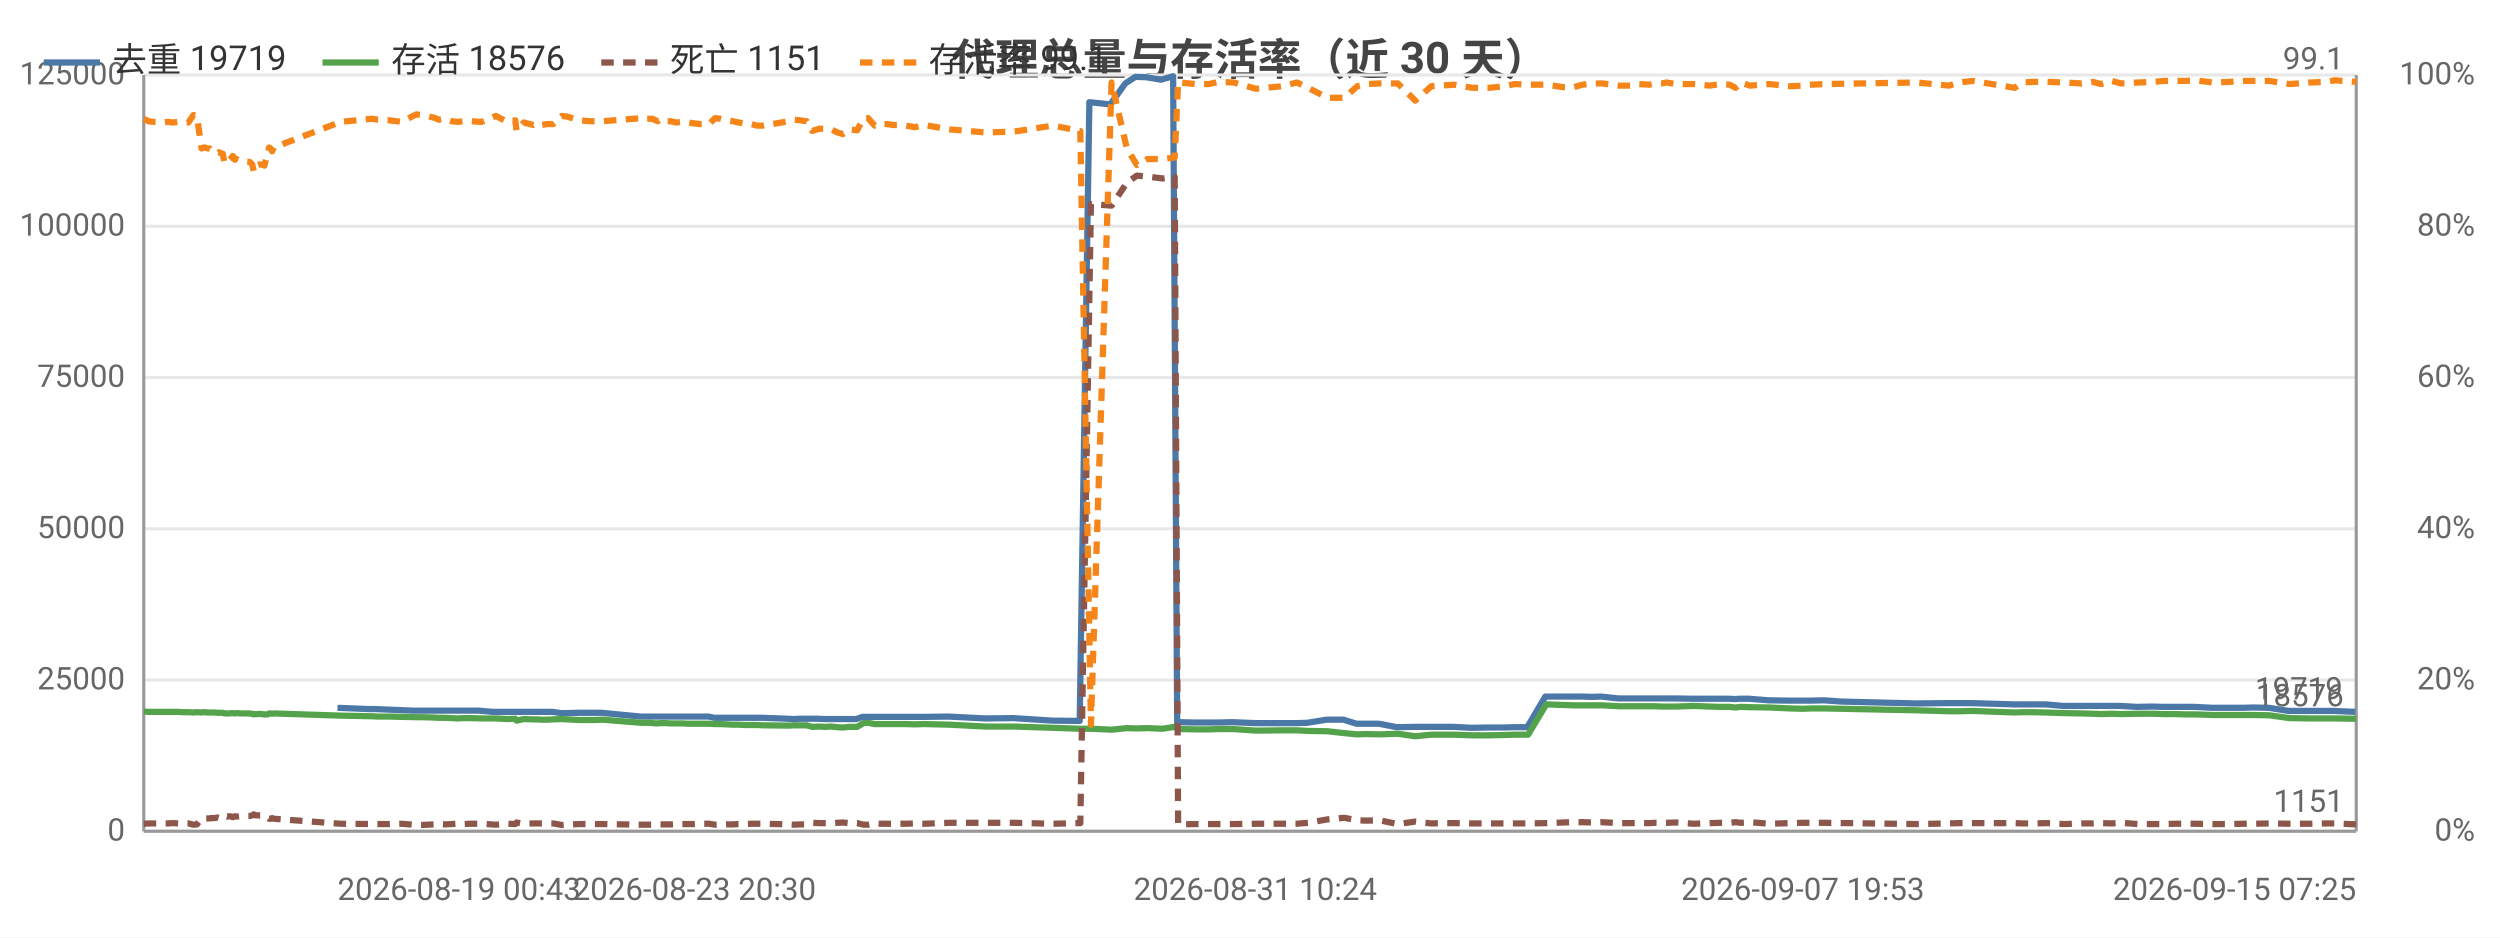
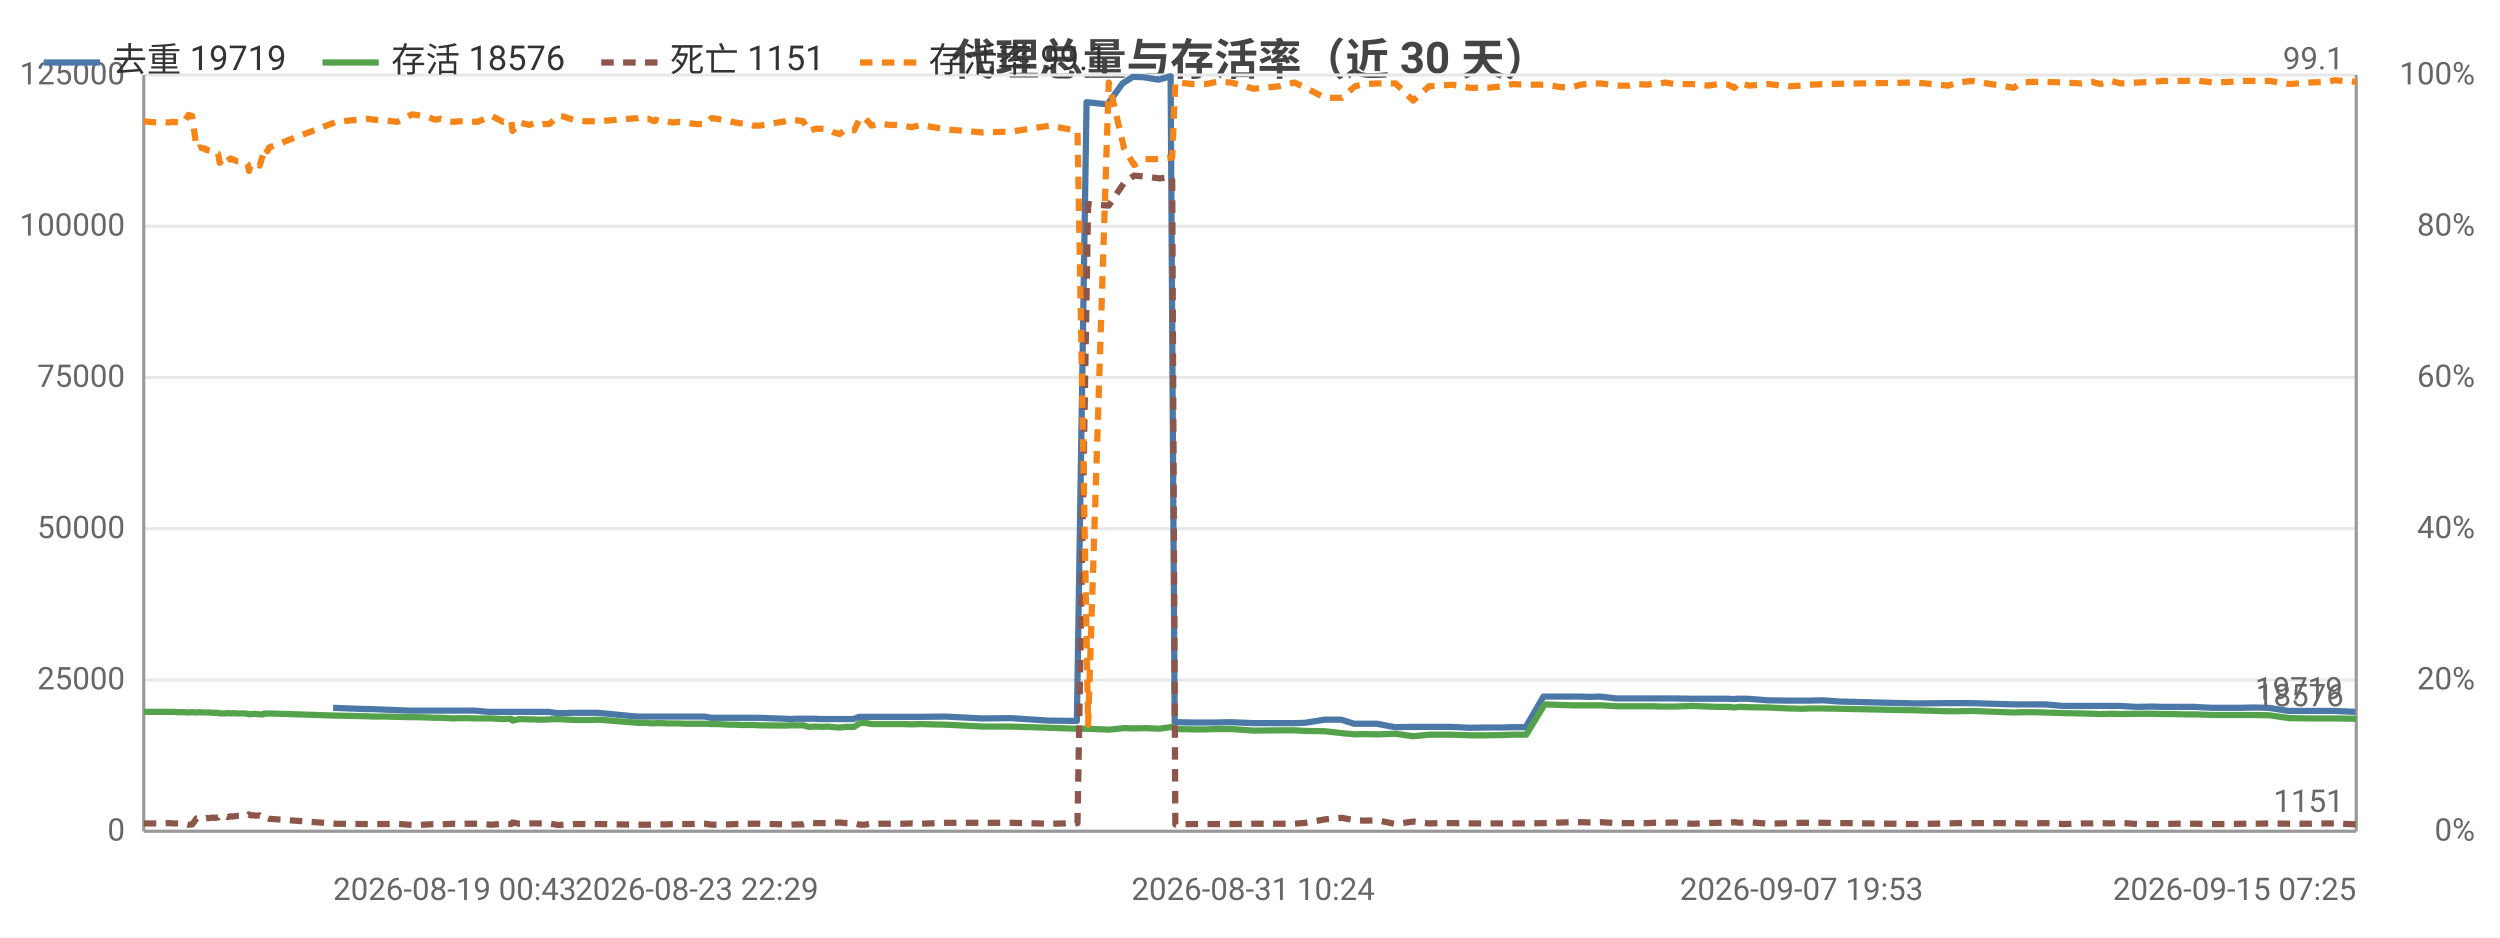
<svg xmlns="http://www.w3.org/2000/svg" width="800" height="300" viewBox="0 0 800 300">
  <rect width="800" height="300" fill="#ffffff" />
  <style>text{font-family:system-ui,-apple-system,'Segoe UI',Roboto,'PingFang SC','Microsoft YaHei','Noto Sans CJK SC',sans-serif}.g{stroke:#e8e8e8;stroke-width:1}.a{stroke:#999;stroke-width:1}.t{font-size:10px;fill:#666}.m{font-size:10px;text-anchor:middle;fill:#666}.e{font-size:10px;text-anchor:end;fill:#666}.l{font-size:11px;fill:#333}.tt{font-size:14px;font-weight:600;text-anchor:middle;fill:#444}.em{font-size:13px;text-anchor:middle;fill:#999}</style>
  <text class="tt" x="400.0" y="24">代理总量与存活率（近 30 天）</text>
  <line class="g" x1="46" y1="266" x2="754" y2="266" />
  <text class="e" x="40" y="269">0</text>
  <line class="g" x1="46" y1="217.6" x2="754" y2="217.6" />
  <text class="e" x="40" y="220.6">25000</text>
  <line class="g" x1="46" y1="169.2" x2="754" y2="169.2" />
  <text class="e" x="40" y="172.2">50000</text>
  <line class="g" x1="46" y1="120.8" x2="754" y2="120.8" />
  <text class="e" x="40" y="123.8">75000</text>
  <line class="g" x1="46" y1="72.4" x2="754" y2="72.4" />
  <text class="e" x="40" y="75.4">100000</text>
  <line class="g" x1="46" y1="24" x2="754" y2="24" />
  <text class="e" x="40" y="27">125000</text>
  <text class="e" x="792" y="269">0%</text>
  <text class="e" x="792" y="220.6">20%</text>
  <text class="e" x="792" y="172.2">40%</text>
  <text class="e" x="792" y="123.8">60%</text>
  <text class="e" x="792" y="75.4">80%</text>
  <text class="e" x="792" y="27">100%</text>
  <line class="a" x1="754" y1="24" x2="754" y2="266" />
  <line class="a" x1="46" y1="24" x2="46" y2="266" />
  <line class="a" x1="46" y1="266" x2="754" y2="266" />
-   <polyline fill="none" stroke="#4c78a8" stroke-width="2" stroke-linejoin="round" points="108.0,226.5 118.0,226.9 119.9,226.9 132.2,227.4 133.9,227.4 137.7,227.4 139.5,227.4 141.3,227.4 143.6,227.4 145.4,227.4 147.3,227.4 149.4,227.4 153.1,227.4 157.7,227.8 162.0,227.8 164.6,227.8 165.0,227.8 167.3,227.8 170.4,227.8 171.1,227.8 171.7,227.8 173.0,227.8 174.8,227.8 176.8,227.8 179.6,228.2 181.2,228.2 184.9,228.1 188.6,228.1 190.0,228.1 192.5,228.1 205.0,229.3 205.6,229.3 206.6,229.3 208.0,229.3 208.5,229.3 210.3,229.3 210.7,229.3 211.1,229.3 212.2,229.3 212.7,229.3 214.3,229.3 216.1,229.3 218.1,229.3 220.1,229.3 222.0,229.3 224.0,229.3 226.7,229.3 228.6,229.7 230.3,229.7 232.4,229.7 234.3,229.7 236.1,229.7 238.2,229.7 240.1,229.7 242.0,229.7 244.0,229.7 252.2,230.0 253.9,230.1 255.9,230.0 257.8,230.0 259.7,230.0 261.8,230.0 263.8,230.1 265.7,230.1 267.7,230.1 269.5,230.1 271.4,230.1 274.0,230.1 276.0,229.4 277.6,229.4 279.6,229.4 281.6,229.4 283.4,229.4 285.6,229.4 287.5,229.4 289.6,229.4 292.5,229.4 295.4,229.4 303.5,229.3 315.2,229.9 324.3,229.8 336.7,230.6 345.5,230.7 348.6,32.7 355.3,33.4 360.1,26.7 363.3,24.6 366.7,24.7 371.5,25.5 375.4,24.4 376.7,231.1 377.3,231.1 382.2,231.2 386.5,231.2 389.8,231.2 394.6,231.1 401.7,231.4 409.9,231.4 414.7,231.4 418.3,231.3 424.5,230.3 429.9,230.3 434.1,231.6 437.2,231.6 441.3,231.6 447.0,232.7 452.7,232.6 457.7,232.6 460.8,232.6 465.1,232.6 470.9,232.9 476.4,232.8 481.3,232.8 484.4,232.7 488.7,232.7 494.5,222.9 500.0,222.9 503.3,222.9 506.1,222.9 509.5,223.0 512.4,222.9 517.8,223.5 521.5,223.5 524.1,223.5 527.5,223.5 529.4,223.5 531.4,223.5 533.1,223.5 536.1,223.5 541.7,223.6 546.7,223.6 550.0,223.6 553.2,223.6 555.2,223.7 556.7,223.6 559.7,223.6 566.0,224.1 572.5,224.2 576.5,224.2 579.4,224.2 583.6,224.1 589.3,224.5 613.0,225.1 623.4,225.0 626.5,225.0 631.0,225.0 644.4,225.4 646.9,225.4 650.2,225.4 654.6,225.4 660.3,225.9 665.8,225.9 669.4,225.9 672.0,225.9 675.5,225.9 678.4,225.9 683.8,226.2 688.8,226.1 692.1,226.2 695.5,226.2 699.0,226.2 702.1,226.2 707.9,226.5 713.2,226.5 717.6,226.5 721.1,226.4 726.0,226.5 732.4,227.5 738.9,227.5 744.1,227.5 746.9,227.5 753.7,227.8" />
+   <polyline fill="none" stroke="#4c78a8" stroke-width="2" stroke-linejoin="round" points="106.6,226.5 116.6,226.9 118.5,226.9 130.9,227.4 132.5,227.4 136.3,227.4 138.2,227.4 140.0,227.4 142.3,227.4 144.0,227.4 146.0,227.4 148.1,227.4 151.8,227.4 156.4,227.8 160.7,227.8 163.3,227.8 163.7,227.8 166.0,227.8 169.1,227.8 169.8,227.8 170.4,227.8 171.8,227.8 173.5,227.8 175.5,227.8 178.3,228.2 179.9,228.2 183.7,228.1 187.4,228.1 188.7,228.1 191.3,228.1 203.8,229.3 204.4,229.3 205.4,229.3 206.8,229.3 207.3,229.3 209.1,229.3 209.5,229.3 210.0,229.3 211.0,229.3 211.5,229.3 213.1,229.3 214.9,229.3 216.9,229.3 218.9,229.3 220.8,229.3 222.8,229.3 225.5,229.3 227.5,229.7 229.1,229.7 231.2,229.7 233.1,229.7 234.9,229.7 237.0,229.7 239.0,229.7 240.9,229.7 242.9,229.7 251.1,230.0 252.8,230.1 254.8,230.0 256.8,230.0 258.6,230.0 260.7,230.0 262.8,230.1 264.6,230.1 266.6,230.1 268.4,230.1 270.4,230.1 273.0,230.1 275.0,229.4 276.5,229.4 278.6,229.4 280.5,229.4 282.4,229.4 284.5,229.4 286.5,229.4 288.5,229.4 291.5,229.4 294.4,229.4 302.5,229.3 314.3,229.9 323.4,229.8 335.7,230.6 344.6,230.7 347.7,32.7 354.4,33.4 359.2,26.7 362.5,24.6 365.9,24.7 370.7,25.5 374.6,24.4 375.9,231.1 376.5,231.1 381.4,231.2 385.7,231.2 389.0,231.2 393.8,231.1 401.0,231.4 409.1,231.4 414.0,231.4 417.6,231.3 423.8,230.3 429.2,230.3 433.3,231.6 436.5,231.6 440.6,231.6 446.4,232.7 452.0,232.6 457.1,232.6 460.2,232.6 464.5,232.6 470.3,232.9 475.8,232.8 480.7,232.8 483.8,232.7 488.2,232.7 493.9,222.9 499.4,222.9 502.8,222.9 505.6,222.9 509.0,223.0 511.9,222.9 517.2,223.5 521.0,223.5 523.6,223.5 527.0,223.5 528.9,223.5 530.9,223.5 532.6,223.5 535.6,223.5 541.3,223.6 546.3,223.6 549.6,223.6 552.7,223.6 554.7,223.7 556.2,223.6 559.3,223.6 565.6,224.1 572.1,224.2 576.1,224.2 579.0,224.2 583.2,224.1 589.0,224.5 612.7,225.1 623.1,225.0 626.2,225.0 630.7,225.0 644.1,225.4 646.7,225.4 650.0,225.4 654.4,225.4 660.1,225.9 665.6,225.9 669.2,225.9 671.9,225.9 675.3,225.9 678.2,225.9 683.7,226.2 688.6,226.1 692.0,226.2 695.3,226.2 698.9,226.2 702.0,226.2 707.8,226.5 713.1,226.5 717.5,226.5 721.0,226.4 725.9,226.5 732.3,227.5 738.9,227.5 744.0,227.5 746.9,227.5 753.7,227.8" />
  <text class="t" x="749.7" y="223.8" text-anchor="end" fill="#4c78a8">19719</text>
-   <polyline fill="none" stroke="#54a24b" stroke-width="2" stroke-linejoin="round" points="46,227.7 47.5,227.8 49.2,227.8 52.2,227.8 53.6,227.8 55.4,227.8 57.0,227.8 58.6,227.9 60.3,227.9 61.9,228.0 63.0,227.9 64.5,228.0 65.2,227.9 65.6,227.9 66.4,228.0 67.1,228.0 67.5,228.0 67.9,228.0 68.6,228.0 69.6,228.1 70.0,228.1 70.4,228.1 71.3,228.1 71.8,228.3 72.7,228.3 73.5,228.3 74.0,228.2 74.5,228.2 75.2,228.3 75.7,228.2 77.3,228.3 79.8,228.3 80.2,228.4 80.7,228.4 81.2,228.6 81.7,228.5 82.1,228.5 82.7,228.5 83.1,228.4 83.6,228.5 84.6,228.6 85.7,228.6 86.1,228.3 86.6,228.3 87.1,228.4 87.6,228.3 109.0,229.0 119.0,229.2 120.9,229.3 124.6,229.3 128.5,229.4 133.2,229.5 134.9,229.5 138.7,229.6 140.5,229.7 142.3,229.7 144.6,229.8 146.4,229.9 148.3,229.8 150.4,229.8 154.1,229.9 158.7,229.9 162.3,230.1 164.9,230.0 165.3,230.6 167.6,230.1 170.7,230.2 171.4,230.2 172.0,230.2 173.3,230.3 175.1,230.3 177.0,230.2 179.8,230.1 181.5,230.2 185.2,230.4 188.9,230.4 190.3,230.4 192.8,230.3 205.3,231.3 205.9,231.3 206.8,231.3 208.3,231.3 208.7,231.4 210.5,231.5 211.0,231.4 211.4,231.4 212.4,231.4 213.0,231.4 214.6,231.5 216.4,231.5 218.4,231.5 220.3,231.6 222.2,231.6 224.2,231.6 226.9,231.6 228.8,231.7 230.6,231.7 232.6,231.8 234.6,231.9 236.3,231.9 238.4,232.0 240.4,232.0 242.3,232.0 244.2,232.1 252.4,232.2 254.1,232.1 256.1,232.1 258.1,232.1 259.9,232.6 262.1,232.5 264.1,232.6 266.0,232.5 268.0,232.7 269.7,232.8 271.7,232.6 274.3,232.6 276.3,231.4 277.8,231.3 279.9,231.7 281.8,231.7 283.7,231.7 285.8,231.7 287.7,231.7 289.9,231.7 292.8,231.8 295.7,231.7 303.8,231.9 315.5,232.5 324.6,232.5 336.9,232.9 345.7,233.2 349.1,233.2 355.7,233.5 360.6,233.0 363.8,233.1 367.2,233.0 372.0,233.2 375.9,232.6 377.0,233.2 377.6,233.3 382.5,233.4 386.8,233.4 390.0,233.3 394.8,233.3 401.9,233.8 410.2,233.7 415.0,233.7 418.6,233.9 424.8,234.0 430.2,234.6 434.3,235.0 437.4,234.9 441.5,235.0 447.3,234.8 452.9,235.6 458.0,235.1 461.1,235.1 465.3,235.1 471.1,235.3 476.6,235.3 481.6,235.2 484.6,235.1 489.0,235.1 494.8,225.4 500.3,225.6 503.6,225.7 506.4,225.7 509.8,225.7 512.7,225.7 518.1,226.0 521.8,226.0 524.4,226.0 527.8,226.0 529.7,226.0 531.8,226.1 533.3,226.1 536.3,226.1 542.0,225.9 547.1,226.1 550.3,226.2 553.5,226.2 555.4,226.4 557.0,226.2 560.0,226.3 566.2,226.4 572.8,226.7 576.9,226.8 579.7,226.7 583.9,226.7 613.3,227.3 623.7,227.6 626.8,227.6 631.3,227.5 644.7,228.0 647.2,227.9 650.5,227.9 654.8,228.0 660.6,228.2 666.1,228.3 669.7,228.4 672.3,228.5 675.8,228.4 678.7,228.5 684.2,228.4 689.1,228.4 692.4,228.5 695.8,228.5 699.2,228.6 702.4,228.6 708.2,228.8 713.4,228.8 717.8,228.8 721.3,228.8 726.2,228.9 732.7,229.8 739.2,229.9 744.4,229.9 747.1,229.9 754,230.0" />
+   <polyline fill="none" stroke="#54a24b" stroke-width="2" stroke-linejoin="round" points="46,227.8 47.6,227.8 50.6,227.8 52.1,227.8 53.9,227.8 55.4,227.8 57.1,227.9 58.8,227.9 60.3,228.0 61.5,227.9 62.9,228.0 63.7,227.9 64.1,227.9 64.9,228.0 65.6,228.0 66.0,228.0 66.3,228.0 67.1,228.0 68.1,228.1 68.5,228.1 68.9,228.1 69.8,228.1 70.3,228.3 71.3,228.3 72.0,228.3 72.5,228.2 73.0,228.2 73.7,228.3 74.3,228.2 75.8,228.3 78.3,228.3 78.7,228.4 79.3,228.4 79.7,228.6 80.2,228.5 80.6,228.5 81.2,228.5 81.6,228.4 82.2,228.5 83.1,228.6 84.3,228.6 84.6,228.3 85.1,228.3 85.6,228.4 86.1,228.3 107.6,229.0 117.6,229.2 119.5,229.3 123.2,229.3 127.1,229.4 131.9,229.5 133.5,229.5 137.3,229.6 139.2,229.7 141.0,229.7 143.3,229.8 145.0,229.9 147.0,229.8 149.1,229.8 152.8,229.9 157.3,229.9 161.0,230.1 163.6,230.0 164.0,230.6 166.3,230.1 169.4,230.2 170.1,230.2 170.7,230.2 172.1,230.3 173.8,230.3 175.8,230.2 178.6,230.1 180.3,230.2 184.0,230.4 187.6,230.4 189.0,230.4 191.6,230.3 204.1,231.3 204.7,231.3 205.6,231.3 207.1,231.3 207.5,231.4 209.3,231.5 209.8,231.4 210.2,231.4 211.2,231.4 211.8,231.4 213.4,231.5 215.2,231.5 217.2,231.5 219.2,231.6 221.1,231.6 223.0,231.6 225.7,231.6 227.7,231.7 229.4,231.7 231.5,231.8 233.4,231.9 235.2,231.9 237.3,232.0 239.2,232.0 241.2,232.0 243.1,232.1 251.3,232.2 253.0,232.1 255.0,232.1 257.0,232.1 258.8,232.6 261.0,232.5 263.0,232.6 264.9,232.5 266.9,232.7 268.7,232.8 270.6,232.6 273.3,232.6 275.2,231.4 276.8,231.3 278.9,231.7 280.8,231.7 282.7,231.7 284.8,231.7 286.7,231.7 288.8,231.7 291.8,231.8 294.6,231.7 302.8,231.9 314.6,232.5 323.7,232.5 336.0,232.9 344.8,233.2 348.2,233.2 354.8,233.5 359.7,233.0 362.9,233.1 366.4,233.0 371.1,233.2 375.1,232.6 376.1,233.2 376.8,233.3 381.7,233.4 386.0,233.4 389.2,233.3 394.0,233.3 401.2,233.8 409.4,233.7 414.2,233.7 417.8,233.9 424.0,234.0 429.4,234.6 433.6,235.0 436.7,234.9 440.8,235.0 446.6,234.8 452.2,235.6 457.3,235.1 460.4,235.1 464.7,235.1 470.5,235.3 476.0,235.3 481.0,235.2 484.0,235.1 488.4,235.1 494.3,225.4 499.7,225.6 503.1,225.7 505.8,225.7 509.3,225.7 512.2,225.7 517.6,226.0 521.3,226.0 523.9,226.0 527.3,226.0 529.2,226.0 531.3,226.1 532.8,226.1 535.9,226.1 541.5,225.9 546.6,226.1 549.9,226.2 553.0,226.2 555.0,226.4 556.6,226.2 559.6,226.3 565.8,226.4 572.4,226.7 576.5,226.8 579.3,226.7 583.5,226.7 613.0,227.3 623.4,227.6 626.5,227.6 631.0,227.5 644.4,228.0 646.9,227.9 650.3,227.9 654.6,228.0 660.4,228.2 665.9,228.3 669.5,228.4 672.1,228.5 675.6,228.4 678.6,228.5 684.0,228.4 689.0,228.4 692.2,228.5 695.6,228.5 699.1,228.6 702.3,228.6 708.1,228.8 713.3,228.8 717.7,228.8 721.3,228.8 726.2,228.9 732.6,229.8 739.2,229.9 744.4,229.9 747.1,229.9 754,230.0" />
  <text class="t" x="750" y="226.0" text-anchor="end" fill="#54a24b">18576</text>
-   <polyline fill="none" stroke="#8c564b" stroke-width="2" stroke-dasharray="4,3" stroke-linejoin="round" points="46,263.6 47.5,263.5 49.2,263.5 52.2,263.5 53.6,263.5 55.4,263.4 57.0,263.5 58.6,263.5 60.3,263.5 61.9,263.9 63.0,263.8 64.5,261.9 65.2,262.0 65.6,261.9 66.4,261.9 67.1,261.9 67.5,261.8 67.9,261.8 68.6,261.8 69.6,261.6 70.0,261.7 70.4,261.7 71.3,261.6 71.8,261.0 72.7,261.3 73.5,261.2 74.0,261.3 74.5,261.5 75.2,261.2 75.7,261.3 77.3,261.1 79.8,261.1 80.2,261.1 80.7,260.9 81.2,260.6 81.7,260.9 82.1,260.9 82.7,260.9 83.1,261.0 83.6,261.0 84.6,260.9 85.7,261.7 86.1,262.0 86.6,262.0 87.1,261.8 87.6,262.0 109.0,263.6 119.0,263.7 120.9,263.7 124.6,263.7 128.5,263.6 133.2,264.0 134.9,264.0 138.7,263.8 140.5,263.7 142.3,263.8 144.6,263.7 146.4,263.6 148.3,263.7 150.4,263.6 154.1,263.6 158.7,263.9 162.3,263.6 164.9,263.7 165.3,263.2 167.6,263.6 170.7,263.5 171.4,263.5 172.0,263.5 173.3,263.5 175.1,263.5 177.0,263.5 179.8,264.0 181.5,263.9 185.2,263.7 188.9,263.7 190.3,263.7 192.8,263.7 205.3,263.9 205.9,263.9 206.8,263.9 208.3,263.9 208.7,263.9 210.5,263.8 211.0,263.8 211.4,263.8 212.4,263.8 213.0,263.8 214.6,263.8 216.4,263.7 218.4,263.7 220.3,263.7 222.2,263.7 224.2,263.6 226.9,263.6 228.8,263.9 230.6,263.9 232.6,263.8 234.6,263.8 236.3,263.7 238.4,263.7 240.4,263.6 242.3,263.6 244.2,263.6 252.4,263.8 254.1,263.9 256.1,263.8 258.1,263.8 259.9,263.3 262.1,263.4 264.1,263.4 266.0,263.4 268.0,263.3 269.7,263.2 271.7,263.4 274.3,263.4 276.3,263.9 277.8,263.9 279.9,263.5 281.8,263.6 283.7,263.6 285.8,263.6 287.7,263.6 289.9,263.6 292.8,263.5 295.7,263.6 303.8,263.3 315.5,263.3 324.6,263.3 336.9,263.6 345.7,263.4 349.1,65.3 355.7,65.8 360.6,58.5 363.8,56.2 367.2,56.5 372.0,57.1 375.9,56.6 377.0,263.8 377.6,263.8 382.5,263.7 386.8,263.7 390.0,263.7 394.8,263.7 401.9,263.6 410.2,263.6 415.0,263.6 418.6,263.3 424.8,262.2 430.2,261.7 434.3,262.5 437.4,262.6 441.5,262.5 447.3,263.7 452.9,262.9 458.0,263.5 461.1,263.4 465.3,263.4 471.1,263.5 476.6,263.5 481.6,263.5 484.6,263.5 489.0,263.5 494.8,263.4 500.3,263.2 503.6,263.1 506.4,263.1 509.8,263.2 512.7,263.1 518.1,263.4 521.8,263.4 524.4,263.4 527.8,263.4 529.7,263.3 531.8,263.3 533.3,263.3 536.3,263.2 542.0,263.6 547.1,263.4 550.3,263.3 553.5,263.3 555.4,263.1 557.0,263.3 560.0,263.1 566.2,263.6 572.8,263.4 576.9,263.3 579.7,263.3 583.9,263.3 613.3,263.7 623.7,263.5 626.8,263.4 631.3,263.4 644.7,263.4 647.2,263.5 650.5,263.5 654.8,263.4 660.6,263.7 666.1,263.5 669.7,263.5 672.3,263.4 675.8,263.5 678.7,263.3 684.2,263.7 689.1,263.7 692.4,263.7 695.8,263.6 699.2,263.6 702.4,263.6 708.2,263.7 713.4,263.7 717.8,263.6 721.3,263.6 726.2,263.5 732.7,263.6 739.2,263.6 744.4,263.5 747.1,263.5 754,263.8" />
+   <polyline fill="none" stroke="#8c564b" stroke-width="2" stroke-dasharray="4,3" stroke-linejoin="round" points="46,263.5 47.6,263.5 50.6,263.5 52.1,263.5 53.9,263.4 55.4,263.5 57.1,263.5 58.8,263.5 60.3,263.9 61.5,263.8 62.9,261.9 63.7,262.0 64.1,261.9 64.9,261.9 65.6,261.9 66.0,261.8 66.3,261.8 67.1,261.8 68.1,261.6 68.5,261.7 68.9,261.7 69.8,261.6 70.3,261.0 71.3,261.3 72.0,261.2 72.5,261.3 73.0,261.5 73.7,261.2 74.3,261.3 75.8,261.1 78.3,261.1 78.7,261.1 79.3,260.9 79.7,260.6 80.2,260.9 80.6,260.9 81.2,260.9 81.6,261.0 82.2,261.0 83.1,260.9 84.3,261.7 84.6,262.0 85.1,262.0 85.6,261.8 86.1,262.0 107.6,263.6 117.6,263.7 119.5,263.7 123.2,263.7 127.1,263.6 131.9,264.0 133.5,264.0 137.3,263.8 139.2,263.7 141.0,263.8 143.3,263.7 145.0,263.6 147.0,263.7 149.1,263.6 152.8,263.6 157.3,263.9 161.0,263.6 163.6,263.7 164.0,263.2 166.3,263.6 169.4,263.5 170.1,263.5 170.7,263.5 172.1,263.5 173.8,263.5 175.8,263.5 178.6,264.0 180.3,263.9 184.0,263.7 187.6,263.7 189.0,263.7 191.6,263.7 204.1,263.9 204.7,263.9 205.6,263.9 207.1,263.9 207.5,263.9 209.3,263.8 209.8,263.8 210.2,263.8 211.2,263.8 211.8,263.8 213.4,263.8 215.2,263.7 217.2,263.7 219.2,263.7 221.1,263.7 223.0,263.6 225.7,263.6 227.7,263.9 229.4,263.9 231.5,263.8 233.4,263.8 235.2,263.7 237.3,263.7 239.2,263.6 241.2,263.6 243.1,263.6 251.3,263.8 253.0,263.9 255.0,263.8 257.0,263.8 258.8,263.3 261.0,263.4 263.0,263.4 264.9,263.4 266.9,263.3 268.7,263.2 270.6,263.4 273.3,263.4 275.2,263.9 276.8,263.9 278.9,263.5 280.8,263.6 282.7,263.6 284.8,263.6 286.7,263.6 288.8,263.6 291.8,263.5 294.6,263.6 302.8,263.3 314.6,263.3 323.7,263.3 336.0,263.6 344.8,263.4 348.2,65.3 354.8,65.8 359.7,58.5 362.9,56.2 366.4,56.5 371.1,57.1 375.1,56.6 376.1,263.8 376.8,263.8 381.7,263.7 386.0,263.7 389.2,263.7 394.0,263.7 401.2,263.6 409.4,263.6 414.2,263.6 417.8,263.3 424.0,262.2 429.4,261.7 433.6,262.5 436.7,262.6 440.8,262.5 446.6,263.7 452.2,262.9 457.3,263.5 460.4,263.4 464.7,263.4 470.5,263.5 476.0,263.5 481.0,263.5 484.0,263.5 488.4,263.5 494.3,263.4 499.7,263.2 503.1,263.1 505.8,263.1 509.3,263.2 512.2,263.1 517.6,263.4 521.3,263.4 523.9,263.4 527.3,263.4 529.2,263.3 531.3,263.3 532.8,263.3 535.9,263.2 541.5,263.6 546.6,263.4 549.9,263.3 553.0,263.3 555.0,263.1 556.6,263.3 559.6,263.1 565.8,263.6 572.4,263.4 576.5,263.3 579.3,263.3 583.5,263.3 613.0,263.7 623.4,263.5 626.5,263.4 631.0,263.4 644.4,263.4 646.9,263.5 650.3,263.5 654.6,263.4 660.4,263.7 665.9,263.5 669.5,263.5 672.1,263.4 675.6,263.5 678.6,263.3 684.0,263.7 689.0,263.7 692.2,263.7 695.6,263.6 699.1,263.6 702.3,263.6 708.1,263.7 713.3,263.7 717.7,263.6 721.3,263.6 726.2,263.5 732.6,263.6 739.2,263.6 744.4,263.5 747.1,263.5 754,263.8" />
  <text class="t" x="750" y="259.8" text-anchor="end" fill="#8c564b">1151</text>
-   <polyline fill="none" stroke="#f58518" stroke-width="2" stroke-dasharray="4,3" stroke-linejoin="round" points="46,38.0 47.5,38.8 49.2,39.0 52.2,39.2 53.6,39.0 55.4,39.2 57.0,39.0 58.6,39.2 60.3,39.2 61.9,36.8 63.0,37.1 64.5,47.5 65.2,47.2 65.6,47.2 66.4,47.5 67.1,47.5 67.5,48.0 67.9,48.0 68.6,48.2 69.6,48.9 70.0,48.7 70.4,48.9 71.3,49.2 71.8,52.1 72.7,50.9 73.5,51.1 74.0,50.6 74.5,49.9 75.2,51.1 75.7,50.9 77.3,51.6 79.8,51.8 80.2,52.1 80.7,52.6 81.2,54.7 81.7,52.8 82.1,53.0 82.7,52.8 83.1,52.6 83.6,52.6 84.6,53.0 85.7,48.9 86.1,47.2 86.6,47.5 87.1,48.4 87.6,47.2 109.0,39.0 119.0,38.0 120.9,38.3 124.6,38.5 128.5,39.0 133.2,36.6 134.9,36.8 138.7,37.6 140.5,38.3 142.3,38.0 144.6,38.8 146.4,39.0 148.3,38.8 150.4,38.8 154.1,39.0 158.7,37.1 162.3,39.0 164.9,38.5 165.3,41.9 167.6,39.2 170.7,40.0 171.4,39.7 172.0,39.5 173.3,40.0 175.1,39.7 177.0,39.7 179.8,37.1 181.5,37.3 185.2,38.5 188.9,38.8 190.3,38.8 192.8,38.8 205.3,37.8 205.9,37.6 206.8,38.0 208.3,38.0 208.7,38.0 210.5,38.8 211.0,38.3 211.4,38.5 212.4,38.8 213.0,38.8 214.6,38.8 216.4,39.2 218.4,39.0 220.3,39.2 222.2,39.5 224.2,39.7 226.9,39.7 228.8,37.8 230.6,38.0 232.6,38.5 234.6,38.8 236.3,39.2 238.4,39.5 240.4,39.7 242.3,40.2 244.2,40.2 252.4,38.8 254.1,38.3 256.1,38.5 258.1,38.8 259.9,41.9 262.1,41.2 264.1,41.2 266.0,41.4 268.0,42.4 269.7,42.9 271.7,41.4 274.3,41.7 276.3,37.8 277.8,37.8 279.9,40.2 281.8,39.7 283.7,39.7 285.8,40.0 287.7,40.0 289.9,40.2 292.8,40.7 295.7,40.0 303.8,41.4 315.5,42.4 324.6,42.1 336.9,40.2 345.7,41.9 349.1,231.9 355.7,26.4 360.6,47.5 363.8,52.8 367.2,50.9 372.0,50.9 375.9,50.4 377.0,26.2 377.6,26.4 382.5,26.9 386.8,26.9 390.0,26.2 394.8,26.4 401.9,28.4 410.2,27.6 415.0,26.4 418.6,28.1 424.8,31.3 430.2,31.3 434.3,27.6 437.4,26.9 441.5,26.7 447.3,26.7 452.9,32.2 458.0,27.6 461.1,27.4 465.3,27.1 471.1,28.1 476.6,28.1 481.6,27.6 484.6,26.9 489.0,27.1 494.8,27.1 500.3,27.9 503.6,27.9 506.4,27.1 509.8,26.7 512.7,26.7 518.1,27.4 521.8,27.4 524.4,26.9 527.8,27.1 529.7,26.7 531.8,26.7 533.3,26.4 536.3,26.9 542.0,26.9 547.1,27.4 550.3,26.9 553.5,27.1 555.4,28.1 557.0,26.4 560.0,27.4 566.2,26.9 572.8,27.6 576.9,27.4 579.7,27.1 583.9,26.9 613.3,26.4 623.7,27.4 626.8,26.4 631.3,25.9 644.7,28.1 647.2,26.4 650.5,26.2 654.8,26.2 660.6,26.4 666.1,26.7 669.7,26.2 672.3,26.9 675.8,25.9 678.7,26.7 684.2,26.4 689.1,26.2 692.4,25.9 695.8,25.9 699.2,25.9 702.4,25.7 708.2,26.4 713.4,26.2 717.8,25.9 721.3,25.9 726.2,25.9 732.7,26.9 739.2,26.4 744.4,26.2 747.1,25.7 754,26.2" />
+   <polyline fill="none" stroke="#f58518" stroke-width="2" stroke-dasharray="4,3" stroke-linejoin="round" points="46,38.8 47.6,39.0 50.6,39.2 52.1,39.0 53.9,39.2 55.4,39.0 57.1,39.2 58.8,39.2 60.3,36.8 61.5,37.1 62.9,47.5 63.7,47.2 64.1,47.2 64.9,47.5 65.6,47.5 66.0,48.0 66.3,48.0 67.1,48.2 68.1,48.9 68.5,48.7 68.9,48.9 69.8,49.2 70.3,52.1 71.3,50.9 72.0,51.1 72.5,50.6 73.0,49.9 73.7,51.1 74.3,50.9 75.8,51.6 78.3,51.8 78.7,52.1 79.3,52.6 79.7,54.7 80.2,52.8 80.6,53.0 81.2,52.8 81.6,52.6 82.2,52.6 83.1,53.0 84.3,48.9 84.6,47.2 85.1,47.5 85.6,48.4 86.1,47.2 107.6,39.0 117.6,38.0 119.5,38.3 123.2,38.5 127.1,39.0 131.9,36.6 133.5,36.8 137.3,37.6 139.2,38.3 141.0,38.0 143.3,38.8 145.0,39.0 147.0,38.8 149.1,38.8 152.8,39.0 157.3,37.1 161.0,39.0 163.6,38.5 164.0,41.9 166.3,39.2 169.4,40.0 170.1,39.7 170.7,39.5 172.1,40.0 173.8,39.7 175.8,39.7 178.6,37.1 180.3,37.3 184.0,38.5 187.6,38.8 189.0,38.8 191.6,38.8 204.1,37.8 204.7,37.6 205.6,38.0 207.1,38.0 207.5,38.0 209.3,38.8 209.8,38.3 210.2,38.5 211.2,38.8 211.8,38.8 213.4,38.8 215.2,39.2 217.2,39.0 219.2,39.2 221.1,39.5 223.0,39.7 225.7,39.7 227.7,37.8 229.4,38.0 231.5,38.5 233.4,38.8 235.2,39.2 237.3,39.5 239.2,39.7 241.2,40.2 243.1,40.2 251.3,38.8 253.0,38.3 255.0,38.5 257.0,38.8 258.8,41.9 261.0,41.2 263.0,41.2 264.9,41.4 266.9,42.4 268.7,42.9 270.6,41.4 273.3,41.7 275.2,37.8 276.8,37.8 278.9,40.2 280.8,39.7 282.7,39.7 284.8,40.0 286.7,40.0 288.8,40.2 291.8,40.7 294.6,40.0 302.8,41.4 314.6,42.4 323.7,42.1 336.0,40.2 344.8,41.9 348.2,231.9 354.8,26.4 359.7,47.5 362.9,52.8 366.4,50.9 371.1,50.9 375.1,50.4 376.1,26.2 376.8,26.4 381.7,26.9 386.0,26.9 389.2,26.2 394.0,26.4 401.2,28.4 409.4,27.6 414.2,26.4 417.8,28.1 424.0,31.3 429.4,31.3 433.6,27.6 436.7,26.9 440.8,26.7 446.6,26.7 452.2,32.2 457.3,27.6 460.4,27.4 464.7,27.1 470.5,28.1 476.0,28.1 481.0,27.6 484.0,26.9 488.4,27.1 494.3,27.1 499.7,27.9 503.1,27.9 505.8,27.1 509.3,26.7 512.2,26.7 517.6,27.4 521.3,27.4 523.9,26.9 527.3,27.1 529.2,26.7 531.3,26.7 532.8,26.4 535.9,26.9 541.5,26.9 546.6,27.4 549.9,26.9 553.0,27.1 555.0,28.1 556.6,26.4 559.6,27.4 565.8,26.9 572.4,27.6 576.5,27.4 579.3,27.1 583.5,26.9 613.0,26.4 623.4,27.4 626.5,26.4 631.0,25.9 644.4,28.1 646.9,26.4 650.3,26.2 654.6,26.2 660.4,26.4 665.9,26.7 669.5,26.2 672.1,26.9 675.6,25.9 678.6,26.7 684.0,26.4 689.0,26.2 692.2,25.9 695.6,25.9 699.1,25.9 702.3,25.7 708.1,26.4 713.3,26.2 717.7,25.9 721.3,25.9 726.2,25.9 732.6,26.9 739.2,26.4 744.4,26.2 747.1,25.7 754,26.2" />
  <text class="t" x="750" y="22.2" text-anchor="end" fill="#f58518">99.1</text>
-   <text class="t" x="108.0" y="288">2026-08-19 00:43</text>
-   <text class="m" x="222.2" y="288">2026-08-23 20:30</text>
-   <text class="m" x="401.7" y="288">2026-08-31 10:24</text>
-   <text class="m" x="576.9" y="288">2026-09-07 19:53</text>
+   <text class="t" x="106.6" y="288">2026-08-19 00:43</text>
+   <text class="m" x="223.0" y="288">2026-08-23 22:29</text>
+   <text class="m" x="401.0" y="288">2026-08-31 10:24</text>
+   <text class="m" x="576.5" y="288">2026-09-07 19:53</text>
  <text class="e" x="754" y="288">2026-09-15 07:25</text>
  <line x1="14" y1="20" x2="32" y2="20" stroke="#4c78a8" stroke-width="2" />
  <text class="l" x="36" y="23">去重 19719</text>
  <line x1="103.2" y1="20" x2="121.2" y2="20" stroke="#54a24b" stroke-width="2" />
  <text class="l" x="125.2" y="23">存活 18576</text>
  <line x1="192.4" y1="20" x2="210.4" y2="20" stroke="#8c564b" stroke-width="2" stroke-dasharray="4,3" />
  <text class="l" x="214.4" y="23">死亡 1151</text>
  <line x1="275.2" y1="20" x2="293.2" y2="20" stroke="#f58518" stroke-width="2" stroke-dasharray="4,3" />
  <text class="l" x="297.2" y="23">存活率 99.1</text>
</svg>
